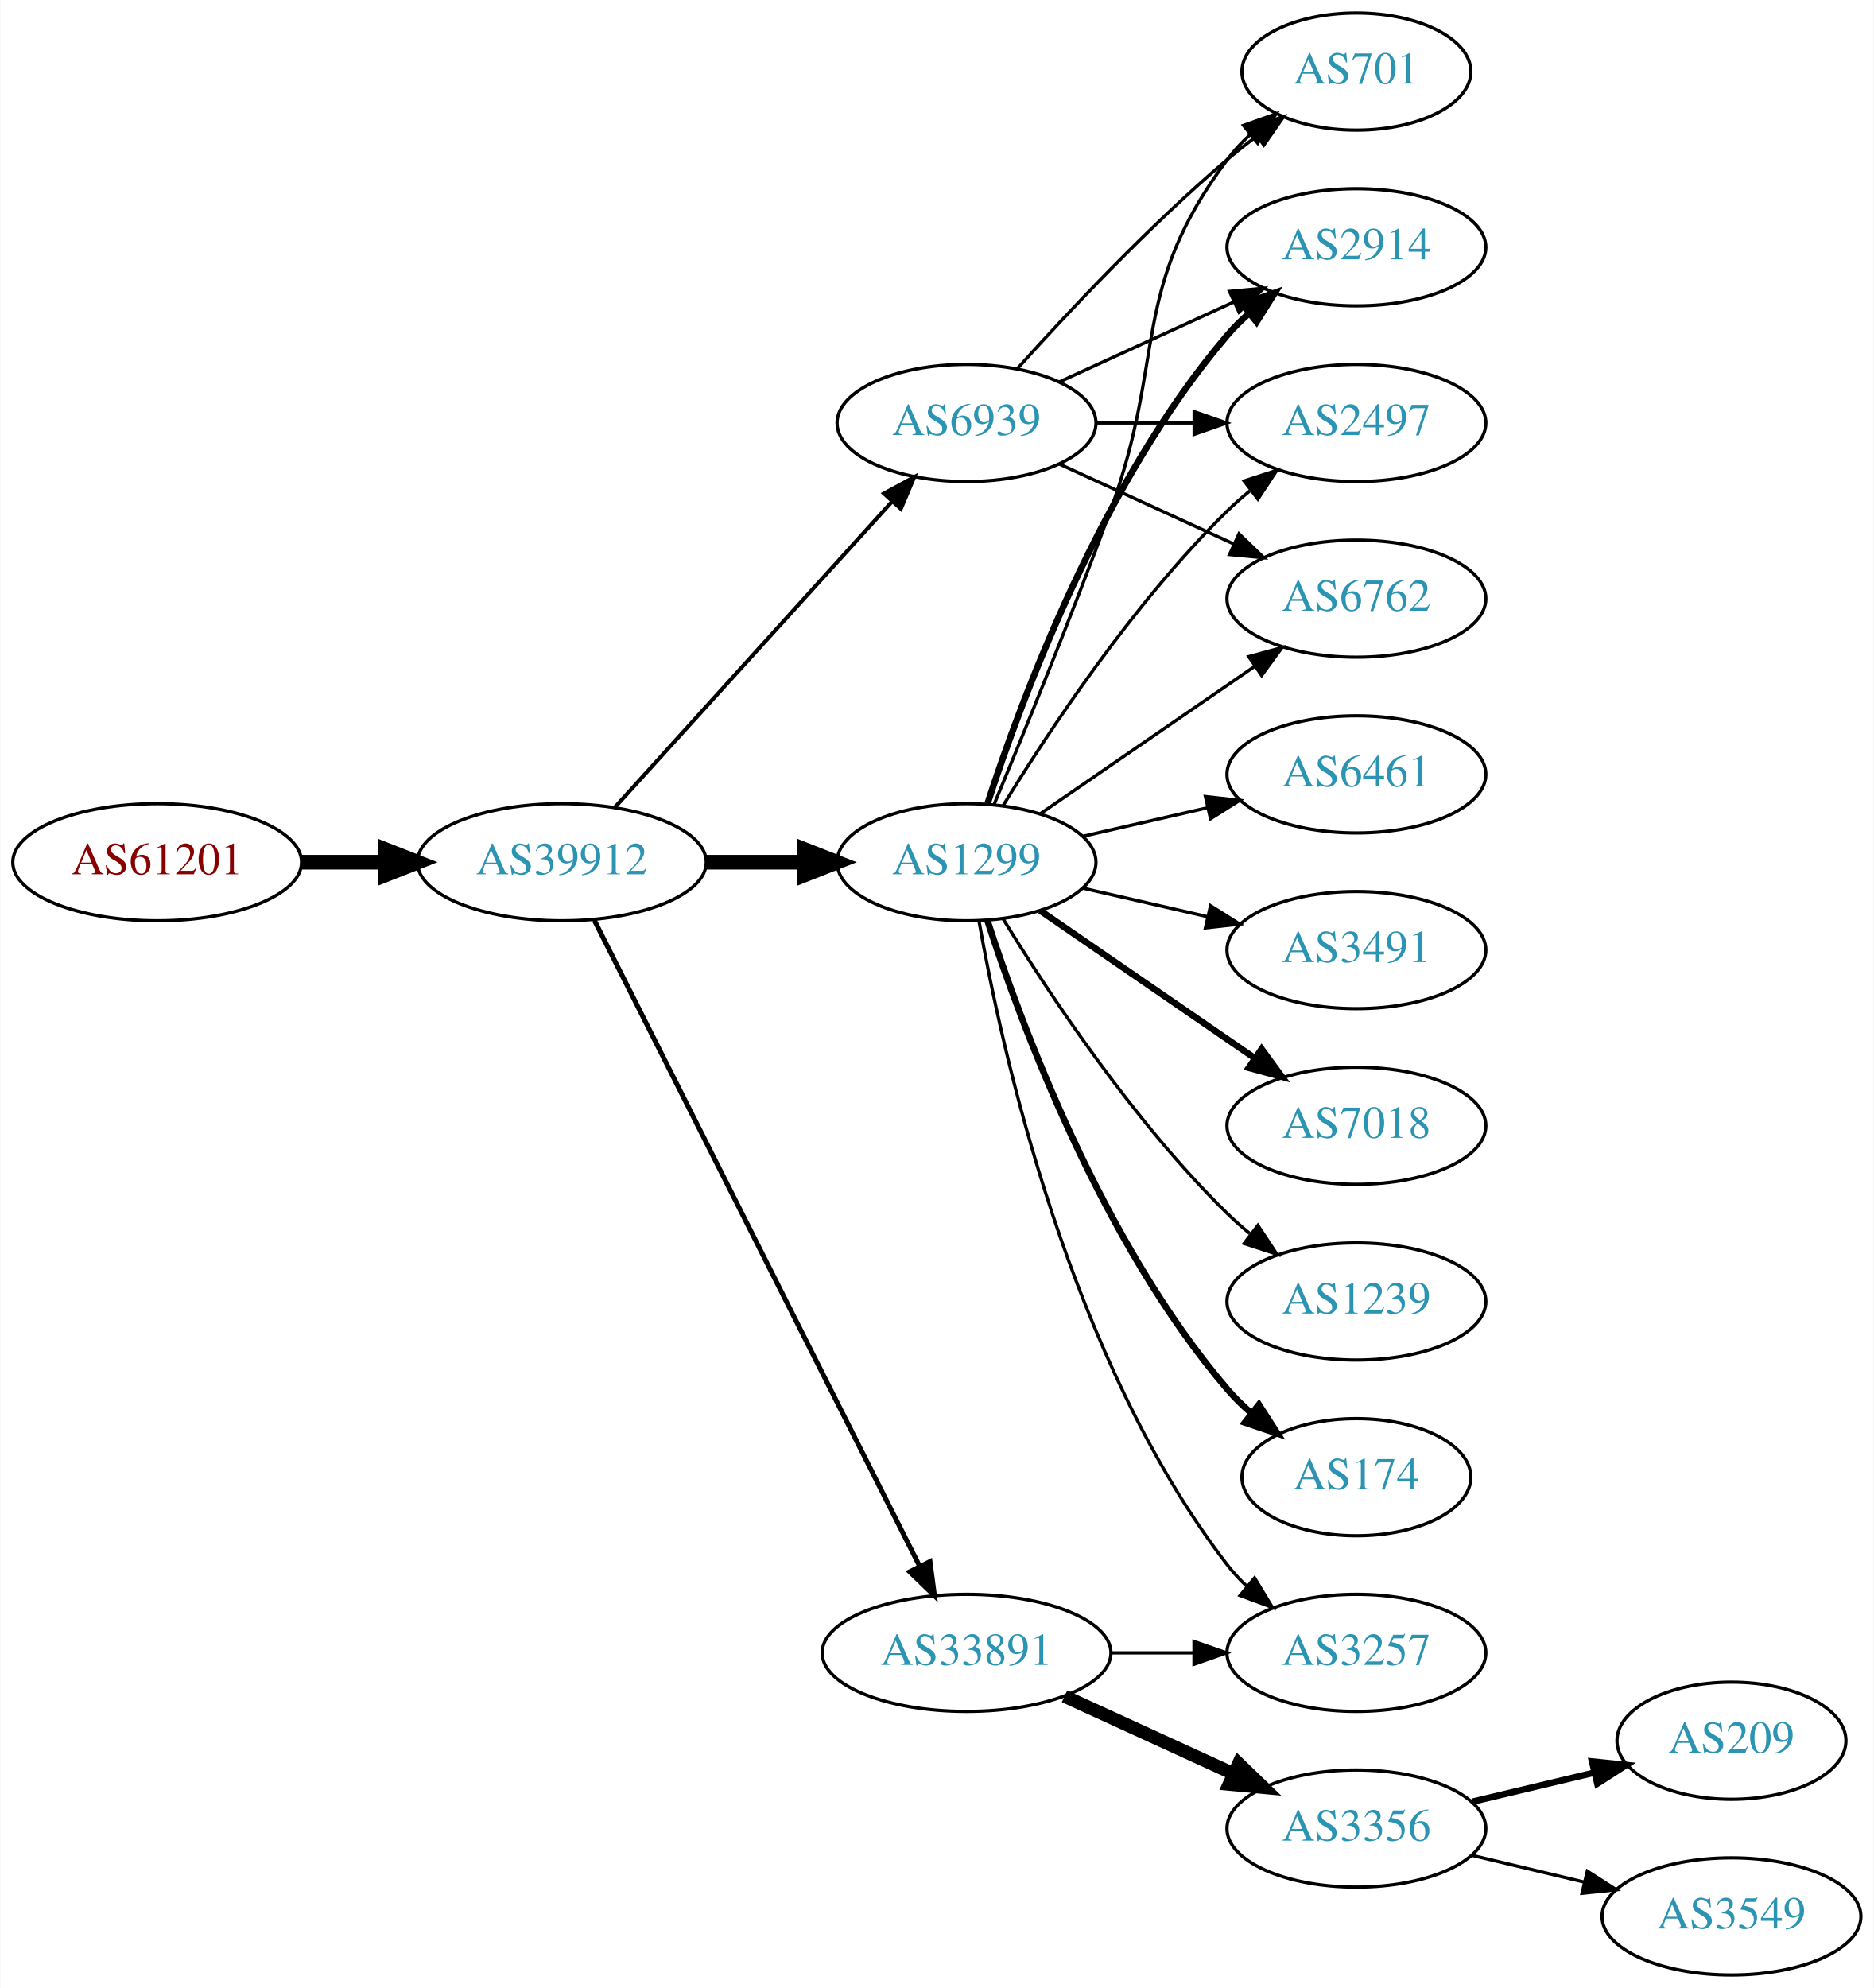
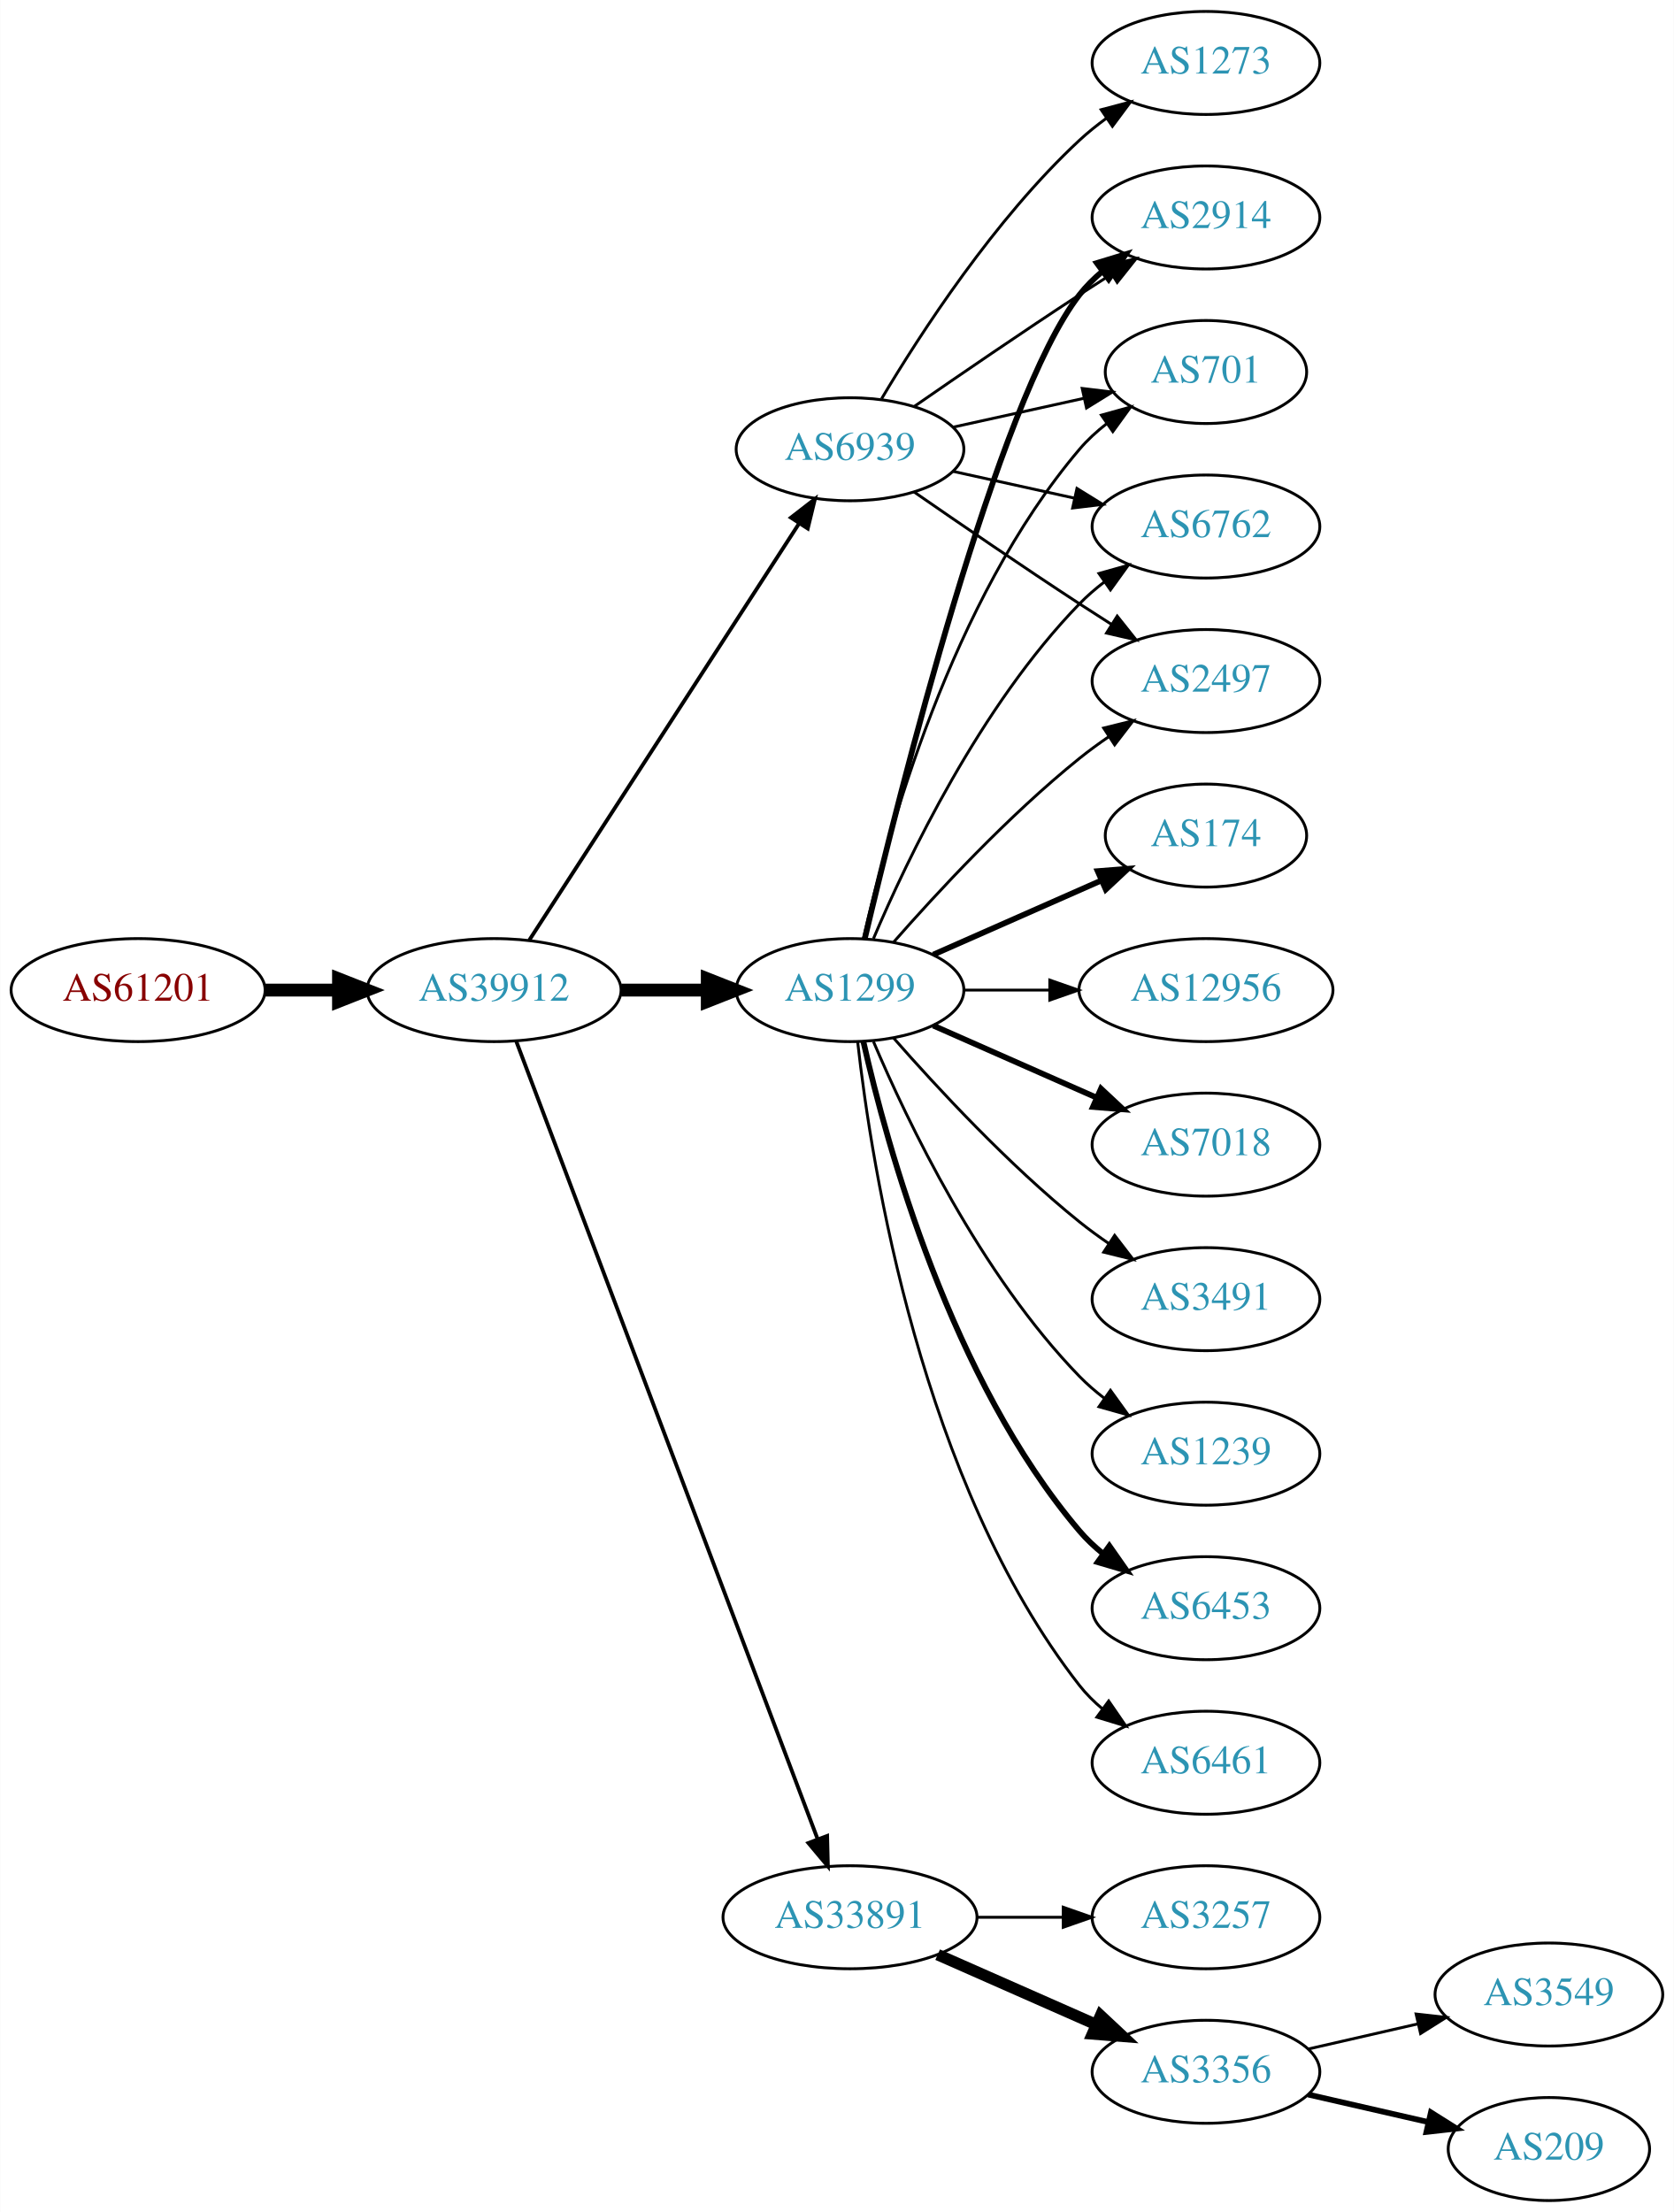
- <svg xmlns="http://www.w3.org/2000/svg" xmlns:xlink="http://www.w3.org/1999/xlink" width="576pt" height="611pt" viewBox="0.00 0.00 575.76 611.00">
-   <g id="graph0" class="graph" transform="scale(1 1) rotate(0) translate(4 607)">
-     <polygon fill="white" stroke="none" points="-4,4 -4,-607 571.762,-607 571.762,4 -4,4" />
+ <svg xmlns="http://www.w3.org/2000/svg" xmlns:xlink="http://www.w3.org/1999/xlink" width="585pt" height="773pt" viewBox="0.00 0.00 584.86 773.00">
+   <g id="graph0" class="graph" transform="scale(1 1) rotate(0) translate(4 769)">
+     <polygon fill="white" stroke="none" points="-4,4 -4,-769 580.862,-769 580.862,4 -4,4" />
    <g id="node1" class="node">
      <g id="a_node1">
        <a xlink:href="/asn/61201" xlink:title="AS61201 ~ HTBLA-KLU-AS [AT]">
-           <ellipse fill="#ffffff" stroke="black" cx="44.196" cy="-342" rx="44.393" ry="18" />
-           <text text-anchor="middle" x="44.196" y="-338.3" font-family="Times,serif" font-size="14.00" fill="#880000">AS61201</text>
+           <ellipse fill="#ffffff" stroke="black" cx="44.196" cy="-423" rx="44.393" ry="18" />
+           <text text-anchor="middle" x="44.196" y="-419.3" font-family="Times,serif" font-size="14.00" fill="#880000">AS61201</text>
        </a>
      </g>
    </g>
    <g id="node2" class="node">
      <g id="a_node2">
        <a xlink:href="/asn/39912" xlink:title="AS39912 ~ oja.at GmbH [AT]">
-           <ellipse fill="#ffffff" stroke="black" cx="168.588" cy="-342" rx="44.393" ry="18" />
-           <text text-anchor="middle" x="168.588" y="-338.3" font-family="Times,serif" font-size="14.00" fill="#2c94b3">AS39912</text>
+           <ellipse fill="#ffffff" stroke="black" cx="168.588" cy="-423" rx="44.393" ry="18" />
+           <text text-anchor="middle" x="168.588" y="-419.3" font-family="Times,serif" font-size="14.00" fill="#2c94b3">AS39912</text>
        </a>
      </g>
    </g>
    <g id="edge1" class="edge">
-       <path fill="none" stroke="black" stroke-width="4.5" d="M88.692,-342C96.898,-342 105.569,-342 114.041,-342" />
-       <polygon fill="black" stroke="black" stroke-width="4.5" points="114.233,-345.938 124.233,-342 114.233,-338.063 114.233,-345.938" />
+       <path fill="none" stroke="black" stroke-width="4.5" d="M88.692,-423C96.898,-423 105.569,-423 114.041,-423" />
+       <polygon fill="black" stroke="black" stroke-width="4.5" points="114.233,-426.938 124.233,-423 114.233,-419.063 114.233,-426.938" />
    </g>
    <g id="node3" class="node">
      <g id="a_node3">
        <a xlink:href="/asn/1299" xlink:title="AS1299 ~ Telia Carrier [EU]">
-           <ellipse fill="#ffffff" stroke="black" cx="292.98" cy="-342" rx="39.794" ry="18" />
-           <text text-anchor="middle" x="292.98" y="-338.3" font-family="Times,serif" font-size="14.00" fill="#2c94b3">AS1299</text>
+           <ellipse fill="#ffffff" stroke="black" cx="292.98" cy="-423" rx="39.794" ry="18" />
+           <text text-anchor="middle" x="292.98" y="-419.3" font-family="Times,serif" font-size="14.00" fill="#2c94b3">AS1299</text>
        </a>
      </g>
    </g>
    <g id="edge2" class="edge">
-       <path fill="none" stroke="black" stroke-width="4.5" d="M213.084,-342C222.773,-342 233.11,-342 243.002,-342" />
-       <polygon fill="black" stroke="black" stroke-width="4.5" points="243.105,-345.938 253.105,-342 243.105,-338.063 243.105,-345.938" />
+       <path fill="none" stroke="black" stroke-width="4.5" d="M213.084,-423C222.773,-423 233.11,-423 243.002,-423" />
+       <polygon fill="black" stroke="black" stroke-width="4.5" points="243.105,-426.938 253.105,-423 243.105,-419.063 243.105,-426.938" />
    </g>
    <g id="node4" class="node">
      <g id="a_node4">
        <a xlink:href="/asn/33891" xlink:title="AS33891 ~ CORE-BACKBONE GMBH GLOBAL NETWORK [DE]">
          <ellipse fill="#ffffff" stroke="black" cx="292.98" cy="-99" rx="44.393" ry="18" />
          <text text-anchor="middle" x="292.98" y="-95.3" font-family="Times,serif" font-size="14.00" fill="#2c94b3">AS33891</text>
        </a>
      </g>
    </g>
    <g id="edge3" class="edge">
-       <path fill="none" stroke="black" stroke-width="1.5" d="M178.588,-324.132C199.859,-281.899 253.335,-175.728 278.496,-125.773" />
-       <polygon fill="black" stroke="black" stroke-width="1.5" points="281.76,-127.072 283.132,-116.567 275.508,-123.924 281.76,-127.072" />
+       <path fill="none" stroke="black" stroke-width="1.324" d="M176.343,-405.119C196.655,-351.349 257.276,-190.871 281.657,-126.33" />
+       <polygon fill="black" stroke="black" stroke-width="1.324" points="284.987,-127.418 285.247,-116.826 278.439,-124.944 284.987,-127.418" />
    </g>
    <g id="node5" class="node">
      <g id="a_node5">
        <a xlink:href="/asn/6939" xlink:title="AS6939 ~ Hurricane Electric LLC [US]">
-           <ellipse fill="#ffffff" stroke="black" cx="292.98" cy="-477" rx="39.794" ry="18" />
-           <text text-anchor="middle" x="292.98" y="-473.3" font-family="Times,serif" font-size="14.00" fill="#2c94b3">AS6939</text>
+           <ellipse fill="#ffffff" stroke="black" cx="292.98" cy="-612" rx="39.794" ry="18" />
+           <text text-anchor="middle" x="292.98" y="-608.3" font-family="Times,serif" font-size="14.00" fill="#2c94b3">AS6939</text>
        </a>
      </g>
    </g>
    <g id="edge4" class="edge">
-       <path fill="none" stroke="black" stroke-width="1.2" d="M184.842,-358.825C206.305,-382.499 245.536,-425.771 270.104,-452.87" />
-       <polygon fill="black" stroke="black" stroke-width="1.2" points="267.609,-455.329 276.919,-460.387 272.795,-450.628 267.609,-455.329" />
+       <path fill="none" stroke="black" stroke-width="1.324" d="M180.883,-440.442C202.469,-473.775 249.685,-546.686 275.056,-585.866" />
+       <polygon fill="black" stroke="black" stroke-width="1.324" points="272.339,-588.109 280.713,-594.6 278.215,-584.304 272.339,-588.109" />
    </g>
    <g id="node6" class="node">
      <g id="a_node6">
-         <a xlink:href="/asn/6762" xlink:title="AS6762 ~ TELECOM ITALIA SPARKLE S.p.A. [IT]">
-           <ellipse fill="#ffffff" stroke="black" cx="412.823" cy="-423" rx="39.794" ry="18" />
-           <text text-anchor="middle" x="412.823" y="-419.3" font-family="Times,serif" font-size="14.00" fill="#2c94b3">AS6762</text>
+         <a xlink:href="/asn/2914" xlink:title="AS2914 ~ NTT America, Inc. [US]">
+           <ellipse fill="#ffffff" stroke="black" cx="417.373" cy="-693" rx="39.794" ry="18" />
+           <text text-anchor="middle" x="417.373" y="-689.3" font-family="Times,serif" font-size="14.00" fill="#2c94b3">AS2914</text>
        </a>
      </g>
    </g>
    <g id="edge5" class="edge">
-       <path fill="none" stroke="black" d="M315.595,-356.857C334.083,-369.565 360.897,-387.995 381.526,-402.175" />
-       <polygon fill="black" stroke="black" points="379.723,-405.183 389.947,-407.963 383.688,-399.414 379.723,-405.183" />
+       <path fill="none" stroke="black" stroke-width="2" d="M298.12,-440.871C309.904,-490.623 344.615,-629.472 373.176,-666 375.492,-668.961 378.229,-671.683 381.184,-674.164" />
+       <polygon fill="black" stroke="black" stroke-width="2" points="379.239,-677.078 389.375,-680.165 383.377,-671.432 379.239,-677.078" />
    </g>
    <g id="node7" class="node">
      <g id="a_node7">
-         <a xlink:href="/asn/1239" xlink:title="AS1239 ~ Sprint [US]">
-           <ellipse fill="#ffffff" stroke="black" cx="412.823" cy="-207" rx="39.794" ry="18" />
-           <text text-anchor="middle" x="412.823" y="-203.3" font-family="Times,serif" font-size="14.00" fill="#2c94b3">AS1239</text>
+         <a xlink:href="/asn/174" xlink:title="AS174 ~ Cogent Communications [US]">
+           <ellipse fill="#ffffff" stroke="black" cx="417.373" cy="-477" rx="35.194" ry="18" />
+           <text text-anchor="middle" x="417.373" y="-473.3" font-family="Times,serif" font-size="14.00" fill="#2c94b3">AS174</text>
        </a>
      </g>
    </g>
    <g id="edge6" class="edge">
-       <path fill="none" stroke="black" d="M304.246,-324.56C318.055,-302.009 344.243,-262.278 373.176,-234 375.317,-231.908 377.634,-229.863 380.034,-227.894" />
-       <polygon fill="black" stroke="black" points="382.544,-230.382 388.375,-221.536 378.301,-224.815 382.544,-230.382" />
+       <path fill="none" stroke="black" stroke-width="2" d="M322.06,-435.389C339.488,-443.078 362.045,-453.031 380.729,-461.274" />
+       <polygon fill="black" stroke="black" stroke-width="2" points="379.537,-464.573 390.099,-465.408 382.362,-458.169 379.537,-464.573" />
    </g>
    <g id="node8" class="node">
      <g id="a_node8">
-         <a xlink:href="/asn/701" xlink:title="AS701 ~ UUNET [US]">
-           <ellipse fill="#ffffff" stroke="black" cx="412.823" cy="-585" rx="35.194" ry="18" />
-           <text text-anchor="middle" x="412.823" y="-581.3" font-family="Times,serif" font-size="14.00" fill="#2c94b3">AS701</text>
+         <a xlink:href="/asn/12956" xlink:title="AS12956 ~ TELXIUS [ES]">
+           <ellipse fill="#ffffff" stroke="black" cx="417.373" cy="-423" rx="44.393" ry="18" />
+           <text text-anchor="middle" x="417.373" y="-419.3" font-family="Times,serif" font-size="14.00" fill="#2c94b3">AS12956</text>
        </a>
      </g>
    </g>
    <g id="edge7" class="edge">
-       <path fill="none" stroke="black" d="M301.489,-359.839C310.373,-381.152 325.438,-417.954 337.176,-450 354.579,-497.51 342.905,-517.458 373.176,-558 375.184,-560.689 377.54,-563.209 380.081,-565.546" />
-       <polygon fill="black" stroke="black" points="378.11,-568.452 388.097,-571.989 382.496,-562.996 378.11,-568.452" />
+       <path fill="none" stroke="black" d="M332.706,-423C342.166,-423 352.458,-423 362.484,-423" />
+       <polygon fill="black" stroke="black" points="362.791,-426.5 372.791,-423 362.791,-419.5 362.791,-426.5" />
    </g>
    <g id="node9" class="node">
      <g id="a_node9">
-         <a xlink:href="/asn/2914" xlink:title="AS2914 ~ NTT America, Inc. [US]">
-           <ellipse fill="#ffffff" stroke="black" cx="412.823" cy="-531" rx="39.794" ry="18" />
-           <text text-anchor="middle" x="412.823" y="-527.3" font-family="Times,serif" font-size="14.00" fill="#2c94b3">AS2914</text>
+         <a xlink:href="/asn/7018" xlink:title="AS7018 ~ AT&amp;T Services, Inc. [US]">
+           <ellipse fill="#ffffff" stroke="black" cx="417.373" cy="-369" rx="39.794" ry="18" />
+           <text text-anchor="middle" x="417.373" y="-365.3" font-family="Times,serif" font-size="14.00" fill="#2c94b3">AS7018</text>
        </a>
      </g>
    </g>
    <g id="edge8" class="edge">
-       <path fill="none" stroke="black" stroke-width="2" d="M299.428,-359.991C309.742,-391.816 334.604,-458.927 373.176,-504 375.122,-506.274 377.3,-508.449 379.605,-510.507" />
-       <polygon fill="black" stroke="black" stroke-width="2" points="377.775,-513.524 387.774,-517.027 382.142,-508.053 377.775,-513.524" />
+       <path fill="none" stroke="black" stroke-width="2" d="M322.06,-410.611C339.008,-403.134 360.805,-393.517 379.174,-385.412" />
+       <polygon fill="black" stroke="black" stroke-width="2" points="380.688,-388.57 388.424,-381.331 377.862,-382.166 380.688,-388.57" />
    </g>
    <g id="node10" class="node">
      <g id="a_node10">
-         <a xlink:href="/asn/174" xlink:title="AS174 ~ Cogent Communications [US]">
-           <ellipse fill="#ffffff" stroke="black" cx="412.823" cy="-153" rx="35.194" ry="18" />
-           <text text-anchor="middle" x="412.823" y="-149.3" font-family="Times,serif" font-size="14.00" fill="#2c94b3">AS174</text>
+         <a xlink:href="/asn/3491" xlink:title="AS3491 ~ PCCW Global, Inc. [US]">
+           <ellipse fill="#ffffff" stroke="black" cx="417.373" cy="-315" rx="39.794" ry="18" />
+           <text text-anchor="middle" x="417.373" y="-311.3" font-family="Times,serif" font-size="14.00" fill="#2c94b3">AS3491</text>
        </a>
      </g>
    </g>
    <g id="edge9" class="edge">
-       <path fill="none" stroke="black" stroke-width="2" d="M299.428,-324.009C309.742,-292.184 334.604,-225.073 373.176,-180 375.358,-177.45 377.833,-175.025 380.45,-172.749" />
-       <polygon fill="black" stroke="black" stroke-width="2" points="382.855,-175.312 388.58,-166.397 378.545,-169.796 382.855,-175.312" />
+       <path fill="none" stroke="black" d="M308.133,-406.337C323.234,-389.106 348.355,-361.976 373.176,-342 376.432,-339.38 379.957,-336.808 383.542,-334.354" />
+       <polygon fill="black" stroke="black" points="385.46,-337.281 391.914,-328.879 381.629,-331.423 385.46,-337.281" />
    </g>
    <g id="node11" class="node">
      <g id="a_node11">
-         <a xlink:href="/asn/2497" xlink:title="AS2497 ~ Internet Initiative Japan Inc. [JP]">
-           <ellipse fill="#ffffff" stroke="black" cx="412.823" cy="-477" rx="39.794" ry="18" />
-           <text text-anchor="middle" x="412.823" y="-473.3" font-family="Times,serif" font-size="14.00" fill="#2c94b3">AS2497</text>
+         <a xlink:href="/asn/701" xlink:title="AS701 ~ UUNET [US]">
+           <ellipse fill="#ffffff" stroke="black" cx="417.373" cy="-639" rx="35.194" ry="18" />
+           <text text-anchor="middle" x="417.373" y="-635.3" font-family="Times,serif" font-size="14.00" fill="#2c94b3">AS701</text>
        </a>
      </g>
    </g>
    <g id="edge10" class="edge">
-       <path fill="none" stroke="black" d="M304.246,-359.44C318.055,-381.991 344.243,-421.722 373.176,-450 375.317,-452.092 377.634,-454.137 380.034,-456.106" />
-       <polygon fill="black" stroke="black" points="378.301,-459.185 388.375,-462.464 382.544,-453.618 378.301,-459.185" />
+       <path fill="none" stroke="black" d="M297.674,-441.075C305.814,-477.148 328.247,-559.14 373.176,-612 375.947,-615.26 379.213,-618.252 382.688,-620.961" />
+       <polygon fill="black" stroke="black" points="380.832,-623.932 391.042,-626.761 384.824,-618.182 380.832,-623.932" />
    </g>
    <g id="node12" class="node">
      <g id="a_node12">
-         <a xlink:href="/asn/6461" xlink:title="AS6461 ~ Zayo Bandwidth [US]">
-           <ellipse fill="#ffffff" stroke="black" cx="412.823" cy="-369" rx="39.794" ry="18" />
-           <text text-anchor="middle" x="412.823" y="-365.3" font-family="Times,serif" font-size="14.00" fill="#2c94b3">AS6461</text>
+         <a xlink:href="/asn/1239" xlink:title="AS1239 ~ Sprint [US]">
+           <ellipse fill="#ffffff" stroke="black" cx="417.373" cy="-261" rx="39.794" ry="18" />
+           <text text-anchor="middle" x="417.373" y="-257.3" font-family="Times,serif" font-size="14.00" fill="#2c94b3">AS1239</text>
        </a>
      </g>
    </g>
    <g id="edge11" class="edge">
-       <path fill="none" stroke="black" d="M328.7,-349.955C340.7,-352.704 354.32,-355.825 367.013,-358.733" />
-       <polygon fill="black" stroke="black" points="366.415,-362.187 376.945,-361.009 367.979,-355.364 366.415,-362.187" />
+       <path fill="none" stroke="black" d="M301.171,-405.025C312.938,-377.318 338.512,-323.652 373.176,-288 375.797,-285.305 378.737,-282.761 381.82,-280.392" />
+       <polygon fill="black" stroke="black" points="383.995,-283.141 390.189,-274.545 379.986,-277.403 383.995,-283.141" />
    </g>
    <g id="node13" class="node">
      <g id="a_node13">
-         <a xlink:href="/asn/3491" xlink:title="AS3491 ~ PCCW Global, Inc. [US]">
-           <ellipse fill="#ffffff" stroke="black" cx="412.823" cy="-315" rx="39.794" ry="18" />
-           <text text-anchor="middle" x="412.823" y="-311.3" font-family="Times,serif" font-size="14.00" fill="#2c94b3">AS3491</text>
+         <a xlink:href="/asn/6453" xlink:title="AS6453 ~ TATA COMMUNICATIONS (AMERICA) INC [US]">
+           <ellipse fill="#ffffff" stroke="black" cx="417.373" cy="-207" rx="39.794" ry="18" />
+           <text text-anchor="middle" x="417.373" y="-203.3" font-family="Times,serif" font-size="14.00" fill="#2c94b3">AS6453</text>
        </a>
      </g>
    </g>
    <g id="edge12" class="edge">
-       <path fill="none" stroke="black" d="M328.7,-334.045C340.7,-331.296 354.32,-328.175 367.013,-325.267" />
-       <polygon fill="black" stroke="black" points="367.979,-328.636 376.945,-322.991 366.415,-321.813 367.979,-328.636" />
+       <path fill="none" stroke="black" stroke-width="2" d="M297.674,-404.925C305.814,-368.852 328.247,-286.86 373.176,-234 375.611,-231.136 378.427,-228.479 381.432,-226.039" />
+       <polygon fill="black" stroke="black" stroke-width="2" points="383.62,-228.776 389.692,-220.094 379.531,-223.095 383.62,-228.776" />
    </g>
    <g id="node14" class="node">
      <g id="a_node14">
-         <a xlink:href="/asn/7018" xlink:title="AS7018 ~ AT&amp;T Services, Inc. [US]">
-           <ellipse fill="#ffffff" stroke="black" cx="412.823" cy="-261" rx="39.794" ry="18" />
-           <text text-anchor="middle" x="412.823" y="-257.3" font-family="Times,serif" font-size="14.00" fill="#2c94b3">AS7018</text>
+         <a xlink:href="/asn/6461" xlink:title="AS6461 ~ Zayo Bandwidth [US]">
+           <ellipse fill="#ffffff" stroke="black" cx="417.373" cy="-153" rx="39.794" ry="18" />
+           <text text-anchor="middle" x="417.373" y="-149.3" font-family="Times,serif" font-size="14.00" fill="#2c94b3">AS6461</text>
        </a>
      </g>
    </g>
    <g id="edge13" class="edge">
-       <path fill="none" stroke="black" stroke-width="2" d="M315.595,-327.143C334.083,-314.435 360.897,-296.005 381.526,-281.825" />
-       <polygon fill="black" stroke="black" stroke-width="2" points="383.688,-284.586 389.947,-276.037 379.723,-278.817 383.688,-284.586" />
+       <path fill="none" stroke="black" d="M295.66,-404.871C300.49,-361.632 317.831,-250.784 373.176,-180 375.492,-177.039 378.229,-174.317 381.184,-171.836" />
+       <polygon fill="black" stroke="black" points="383.377,-174.568 389.375,-165.835 379.239,-168.922 383.377,-174.568" />
    </g>
    <g id="node15" class="node">
      <g id="a_node15">
-         <a xlink:href="/asn/3257" xlink:title="AS3257 ~ GTT [DE]">
-           <ellipse fill="#ffffff" stroke="black" cx="412.823" cy="-99" rx="39.794" ry="18" />
-           <text text-anchor="middle" x="412.823" y="-95.3" font-family="Times,serif" font-size="14.00" fill="#2c94b3">AS3257</text>
+         <a xlink:href="/asn/6762" xlink:title="AS6762 ~ TELECOM ITALIA SPARKLE S.p.A. [IT]">
+           <ellipse fill="#ffffff" stroke="black" cx="417.373" cy="-585" rx="39.794" ry="18" />
+           <text text-anchor="middle" x="417.373" y="-581.3" font-family="Times,serif" font-size="14.00" fill="#2c94b3">AS6762</text>
        </a>
      </g>
    </g>
    <g id="edge14" class="edge">
-       <path fill="none" stroke="black" d="M296.798,-324.01C303.726,-284.565 324.683,-188.975 373.176,-126 374.955,-123.69 376.988,-121.5 379.168,-119.441" />
-       <polygon fill="black" stroke="black" points="381.525,-122.034 387.001,-112.964 377.064,-116.639 381.525,-122.034" />
-     </g>
-     <g id="edge16" class="edge">
-       <path fill="none" stroke="black" d="M337.191,-99C345.504,-99 354.267,-99 362.749,-99" />
-       <polygon fill="black" stroke="black" points="362.908,-102.5 372.908,-99 362.908,-95.5 362.908,-102.5" />
+       <path fill="none" stroke="black" d="M301.171,-440.975C312.938,-468.682 338.512,-522.348 373.176,-558 375.797,-560.695 378.737,-563.239 381.82,-565.608" />
+       <polygon fill="black" stroke="black" points="379.986,-568.597 390.189,-571.455 383.995,-562.859 379.986,-568.597" />
    </g>
    <g id="node16" class="node">
      <g id="a_node16">
-         <a xlink:href="/asn/3356" xlink:title="AS3356 ~ Level 3 Parent, LLC [US]">
-           <ellipse fill="#ffffff" stroke="black" cx="412.823" cy="-45" rx="39.794" ry="18" />
-           <text text-anchor="middle" x="412.823" y="-41.3" font-family="Times,serif" font-size="14.00" fill="#2c94b3">AS3356</text>
+         <a xlink:href="/asn/2497" xlink:title="AS2497 ~ Internet Initiative Japan Inc. [JP]">
+           <ellipse fill="#ffffff" stroke="black" cx="417.373" cy="-531" rx="39.794" ry="18" />
+           <text text-anchor="middle" x="417.373" y="-527.3" font-family="Times,serif" font-size="14.00" fill="#2c94b3">AS2497</text>
        </a>
      </g>
    </g>
    <g id="edge15" class="edge">
-       <path fill="none" stroke="black" stroke-width="4" d="M323.11,-85.652C338.721,-78.498 358.119,-69.609 374.791,-61.969" />
-       <polygon fill="black" stroke="black" stroke-width="4" points="376.61,-64.986 384.243,-57.638 373.694,-58.622 376.61,-64.986" />
-     </g>
-     <g id="edge21" class="edge">
-       <path fill="none" stroke="black" d="M321.609,-464.339C337.566,-457.027 357.837,-447.739 375.119,-439.819" />
-       <polygon fill="black" stroke="black" points="376.734,-442.929 384.367,-435.581 373.818,-436.565 376.734,-442.929" />
-     </g>
-     <g id="edge22" class="edge">
-       <path fill="none" stroke="black" d="M308.626,-493.725C323.927,-510.765 349.025,-537.523 373.176,-558 376.029,-560.418 379.094,-562.833 382.205,-565.169" />
-       <polygon fill="black" stroke="black" points="380.278,-568.095 390.433,-571.116 384.378,-562.422 380.278,-568.095" />
-     </g>
-     <g id="edge20" class="edge">
-       <path fill="none" stroke="black" d="M321.609,-489.661C337.566,-496.973 357.837,-506.261 375.119,-514.181" />
-       <polygon fill="black" stroke="black" points="373.818,-517.435 384.367,-518.419 376.734,-511.071 373.818,-517.435" />
-     </g>
-     <g id="edge19" class="edge">
-       <path fill="none" stroke="black" d="M332.893,-477C342.446,-477 352.796,-477 362.759,-477" />
-       <polygon fill="black" stroke="black" points="362.951,-480.5 372.951,-477 362.951,-473.5 362.951,-480.5" />
+       <path fill="none" stroke="black" d="M308.133,-439.663C323.234,-456.894 348.355,-484.024 373.176,-504 376.432,-506.62 379.957,-509.192 383.542,-511.646" />
+       <polygon fill="black" stroke="black" points="381.629,-514.577 391.914,-517.121 385.46,-508.719 381.629,-514.577" />
    </g>
    <g id="node17" class="node">
      <g id="a_node17">
-         <a xlink:href="/asn/209" xlink:title="AS209 ~ CenturyLink Communications, LLC [US]">
-           <ellipse fill="#ffffff" stroke="black" cx="528.116" cy="-72" rx="35.194" ry="18" />
-           <text text-anchor="middle" x="528.116" y="-68.3" font-family="Times,serif" font-size="14.00" fill="#2c94b3">AS209</text>
-         </a>
-       </g>
-     </g>
-     <g id="edge17" class="edge">
-       <path fill="none" stroke="black" stroke-width="2" d="M448.43,-53.248C460.225,-56.059 473.529,-59.229 485.797,-62.153" />
-       <polygon fill="black" stroke="black" stroke-width="2" points="485.263,-65.624 495.802,-64.537 486.886,-58.814 485.263,-65.624" />
+         <a xlink:href="/asn/3257" xlink:title="AS3257 ~ GTT [DE]">
+           <ellipse fill="#ffffff" stroke="black" cx="417.373" cy="-99" rx="39.794" ry="18" />
+           <text text-anchor="middle" x="417.373" y="-95.3" font-family="Times,serif" font-size="14.00" fill="#2c94b3">AS3257</text>
+         </a>
+       </g>
+     </g>
+     <g id="edge16" class="edge">
+       <path fill="none" stroke="black" d="M337.476,-99C347.165,-99 357.502,-99 367.394,-99" />
+       <polygon fill="black" stroke="black" points="367.497,-102.5 377.497,-99 367.497,-95.5 367.497,-102.5" />
    </g>
    <g id="node18" class="node">
      <g id="a_node18">
+         <a xlink:href="/asn/3356" xlink:title="AS3356 ~ Level 3 Parent, LLC [US]">
+           <ellipse fill="#ffffff" stroke="black" cx="417.373" cy="-45" rx="39.794" ry="18" />
+           <text text-anchor="middle" x="417.373" y="-41.3" font-family="Times,serif" font-size="14.00" fill="#2c94b3">AS3356</text>
+         </a>
+       </g>
+     </g>
+     <g id="edge17" class="edge">
+       <path fill="none" stroke="black" stroke-width="4" d="M323.608,-85.928C340.203,-78.606 361.062,-69.403 378.795,-61.579" />
+       <polygon fill="black" stroke="black" stroke-width="4" points="380.543,-64.634 388.279,-57.395 377.717,-58.23 380.543,-64.634" />
+     </g>
+     <g id="edge23" class="edge">
+       <path fill="none" stroke="black" d="M315.337,-626.901C331.188,-637.877 353.391,-653.079 373.176,-666 376.758,-668.339 380.529,-670.759 384.289,-673.144" />
+       <polygon fill="black" stroke="black" points="382.623,-676.231 392.95,-678.596 386.352,-670.307 382.623,-676.231" />
+     </g>
+     <g id="edge22" class="edge">
+       <path fill="none" stroke="black" d="M329.053,-619.737C343.287,-622.877 359.841,-626.529 374.686,-629.804" />
+       <polygon fill="black" stroke="black" points="374.12,-633.263 384.64,-632 375.628,-626.428 374.12,-633.263" />
+     </g>
+     <g id="edge24" class="edge">
+       <path fill="none" stroke="black" d="M329.053,-604.263C342.24,-601.354 357.42,-598.005 371.386,-594.924" />
+       <polygon fill="black" stroke="black" points="372.284,-598.31 381.295,-592.738 370.776,-591.475 372.284,-598.31" />
+     </g>
+     <g id="edge20" class="edge">
+       <path fill="none" stroke="black" d="M315.337,-597.099C331.188,-586.123 353.391,-570.921 373.176,-558 376.758,-555.661 380.529,-553.241 384.289,-550.856" />
+       <polygon fill="black" stroke="black" points="386.352,-553.693 392.95,-545.404 382.623,-547.769 386.352,-553.693" />
+     </g>
+     <g id="node21" class="node">
+       <g id="a_node21">
+         <a xlink:href="/asn/1273" xlink:title="AS1273 ~ Vodafone Group PLC [EU]">
+           <ellipse fill="#ffffff" stroke="black" cx="417.373" cy="-747" rx="39.794" ry="18" />
+           <text text-anchor="middle" x="417.373" y="-743.3" font-family="Times,serif" font-size="14.00" fill="#2c94b3">AS1273</text>
+         </a>
+       </g>
+     </g>
+     <g id="edge21" class="edge">
+       <path fill="none" stroke="black" d="M304.026,-629.671C317.597,-652.472 343.529,-692.472 373.176,-720 376.083,-722.699 379.296,-725.28 382.62,-727.703" />
+       <polygon fill="black" stroke="black" points="380.755,-730.667 390.998,-733.375 384.679,-724.87 380.755,-730.667" />
+     </g>
+     <g id="node19" class="node">
+       <g id="a_node19">
        <a xlink:href="/asn/3549" xlink:title="AS3549 ~ Level 3 Parent, LLC [US]">
-           <ellipse fill="#ffffff" stroke="black" cx="528.116" cy="-18" rx="39.794" ry="18" />
-           <text text-anchor="middle" x="528.116" y="-14.3" font-family="Times,serif" font-size="14.00" fill="#2c94b3">AS3549</text>
+           <ellipse fill="#ffffff" stroke="black" cx="537.215" cy="-72" rx="39.794" ry="18" />
+           <text text-anchor="middle" x="537.215" y="-68.3" font-family="Times,serif" font-size="14.00" fill="#2c94b3">AS3549</text>
        </a>
      </g>
    </g>
    <g id="edge18" class="edge">
-       <path fill="none" stroke="black" d="M448.43,-36.752C459.301,-34.162 471.456,-31.265 482.898,-28.538" />
-       <polygon fill="black" stroke="black" points="483.804,-31.92 492.721,-26.197 482.182,-25.111 483.804,-31.92" />
+       <path fill="none" stroke="black" d="M453.092,-52.955C465.092,-55.704 478.713,-58.825 491.405,-61.733" />
+       <polygon fill="black" stroke="black" points="490.808,-65.187 501.337,-64.009 492.371,-58.364 490.808,-65.187" />
+     </g>
+     <g id="node20" class="node">
+       <g id="a_node20">
+         <a xlink:href="/asn/209" xlink:title="AS209 ~ CenturyLink Communications, LLC [US]">
+           <ellipse fill="#ffffff" stroke="black" cx="537.215" cy="-18" rx="35.194" ry="18" />
+           <text text-anchor="middle" x="537.215" y="-14.3" font-family="Times,serif" font-size="14.00" fill="#2c94b3">AS209</text>
+         </a>
+       </g>
+     </g>
+     <g id="edge19" class="edge">
+       <path fill="none" stroke="black" stroke-width="2" d="M453.092,-37.045C466.184,-34.045 481.207,-30.604 494.847,-27.478" />
+       <polygon fill="black" stroke="black" stroke-width="2" points="495.989,-30.807 504.955,-25.162 494.425,-23.984 495.989,-30.807" />
    </g>
  </g>
</svg>
